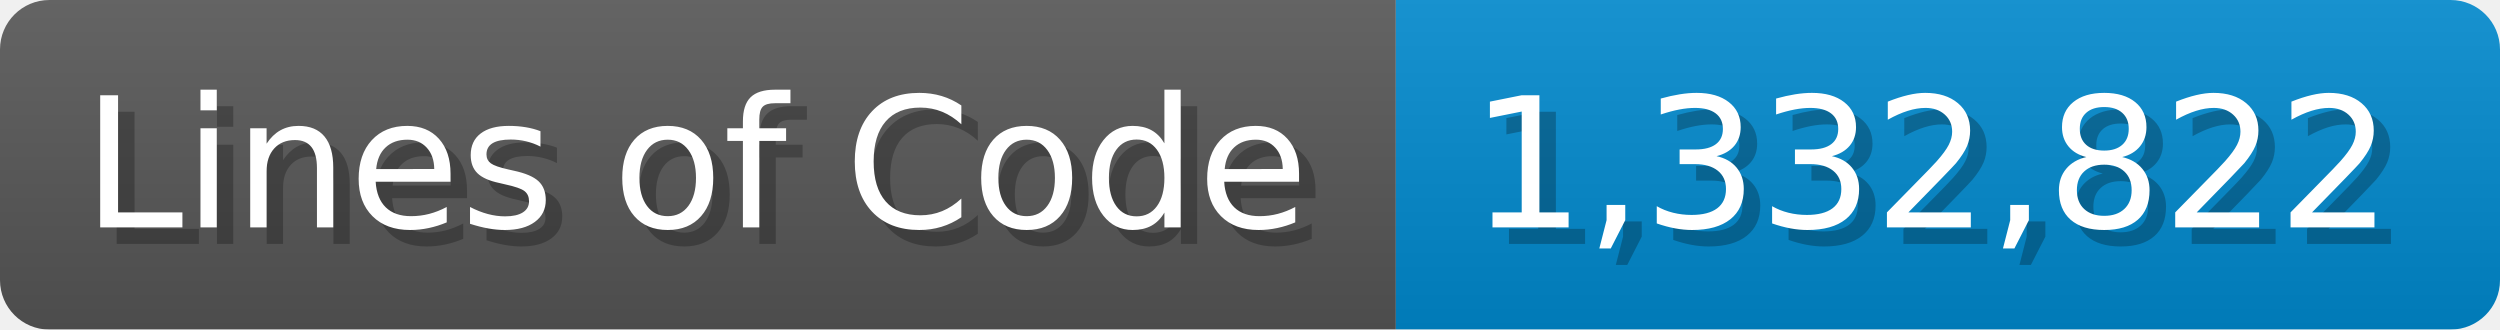
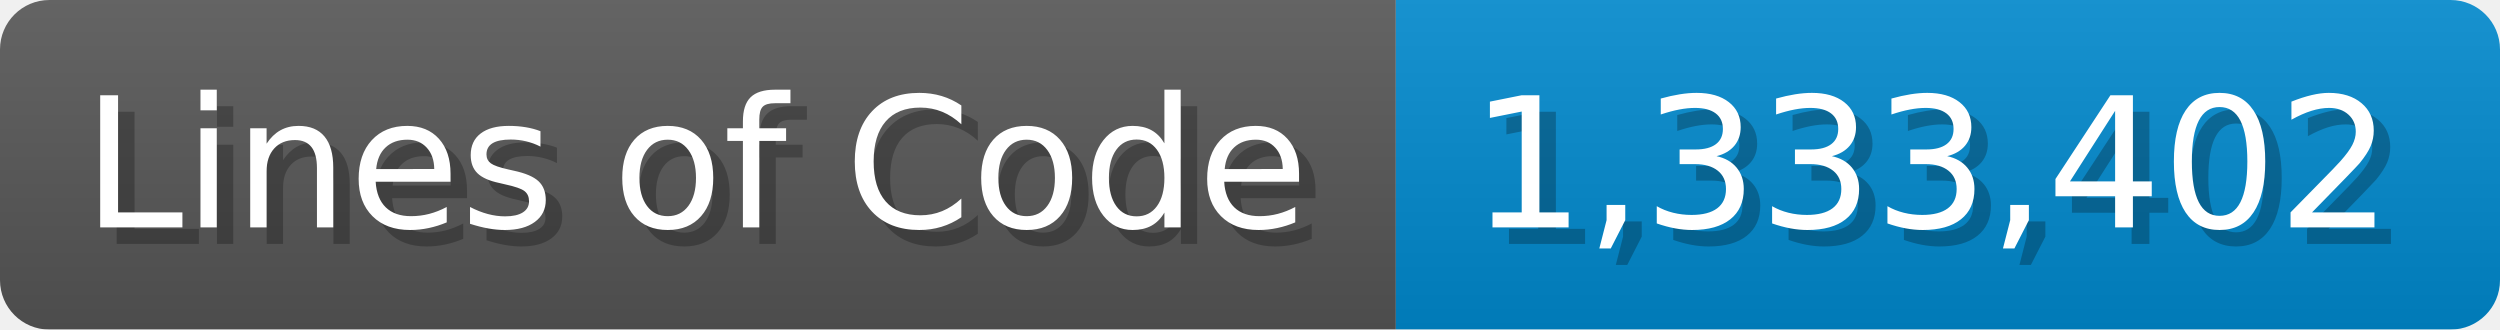
<svg xmlns="http://www.w3.org/2000/svg" width="151.7" height="20" viewBox="0 0 1517 200">
  <linearGradient id="a" x2="0" y2="100%">
    <stop offset="0" stop-opacity=".1" stop-color="#EEE" />
    <stop offset="1" stop-opacity=".1" />
  </linearGradient>
  <mask id="m">
    <rect width="1517" height="200" rx="30" fill="#FFF" />
  </mask>
  <g mask="url(#m)">
    <rect width="847" height="200" fill="#555" />
    <rect width="670" height="200" fill="#08C" x="847" />
    <rect width="1517" height="200" fill="url(#a)" />
  </g>
  <g fill="#fff" text-anchor="start" font-family="Verdana,DejaVu Sans,sans-serif" font-size="110">
    <text x="60" y="148" textLength="747" fill="#000" opacity="0.25">Lines of Code</text>
    <text x="50" y="138" textLength="747">Lines of Code</text>
-     <text x="902" y="148" textLength="570" fill="#000" opacity="0.25">1,332,822</text>
-     <text x="892" y="138" textLength="570">1,332,822</text>
+     <text x="902" y="148" textLength="570" fill="#000" opacity="0.25">1,333,402</text>
+     <text x="892" y="138" textLength="570">1,333,402</text>
  </g>
</svg>
